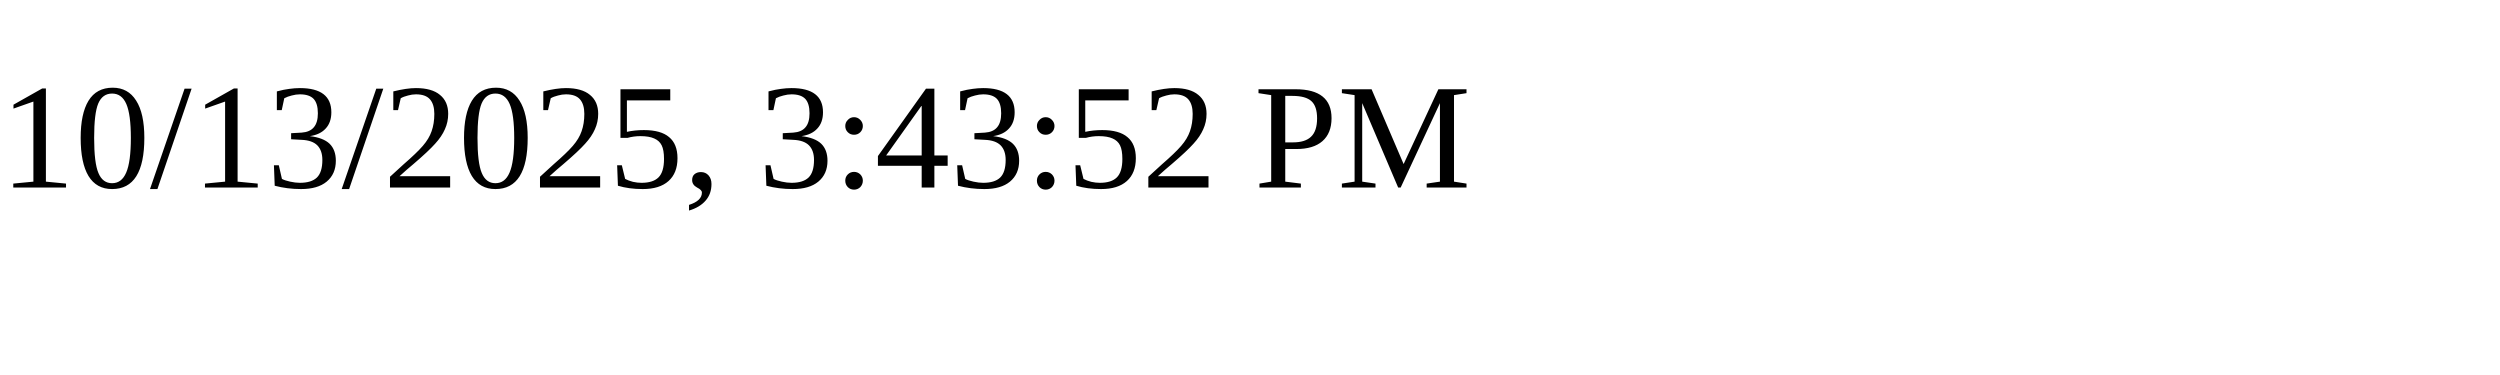
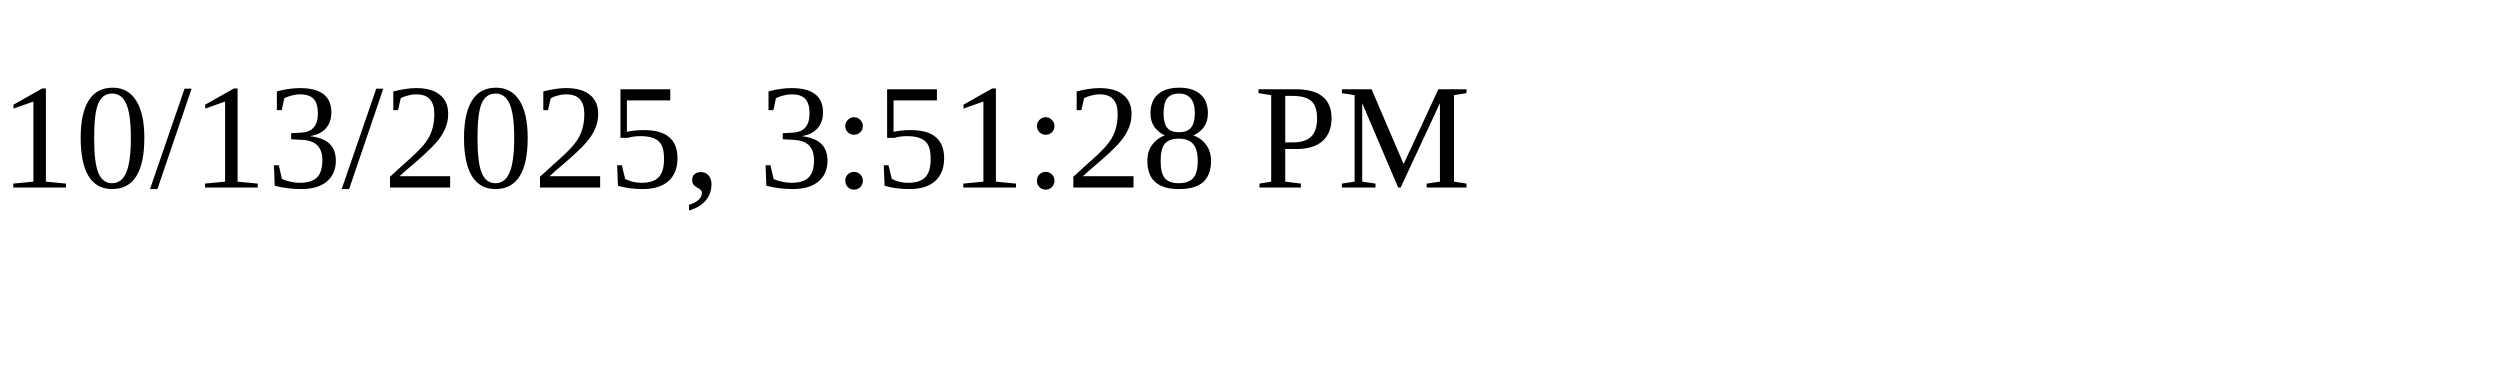
<svg xmlns="http://www.w3.org/2000/svg" height="30" width="200">
-   <text x="0" y="15">10/13/2025, 3:43:52 PM</text>
+   <text x="0" y="15">10/13/2025, 3:51:28 PM</text>
</svg>
